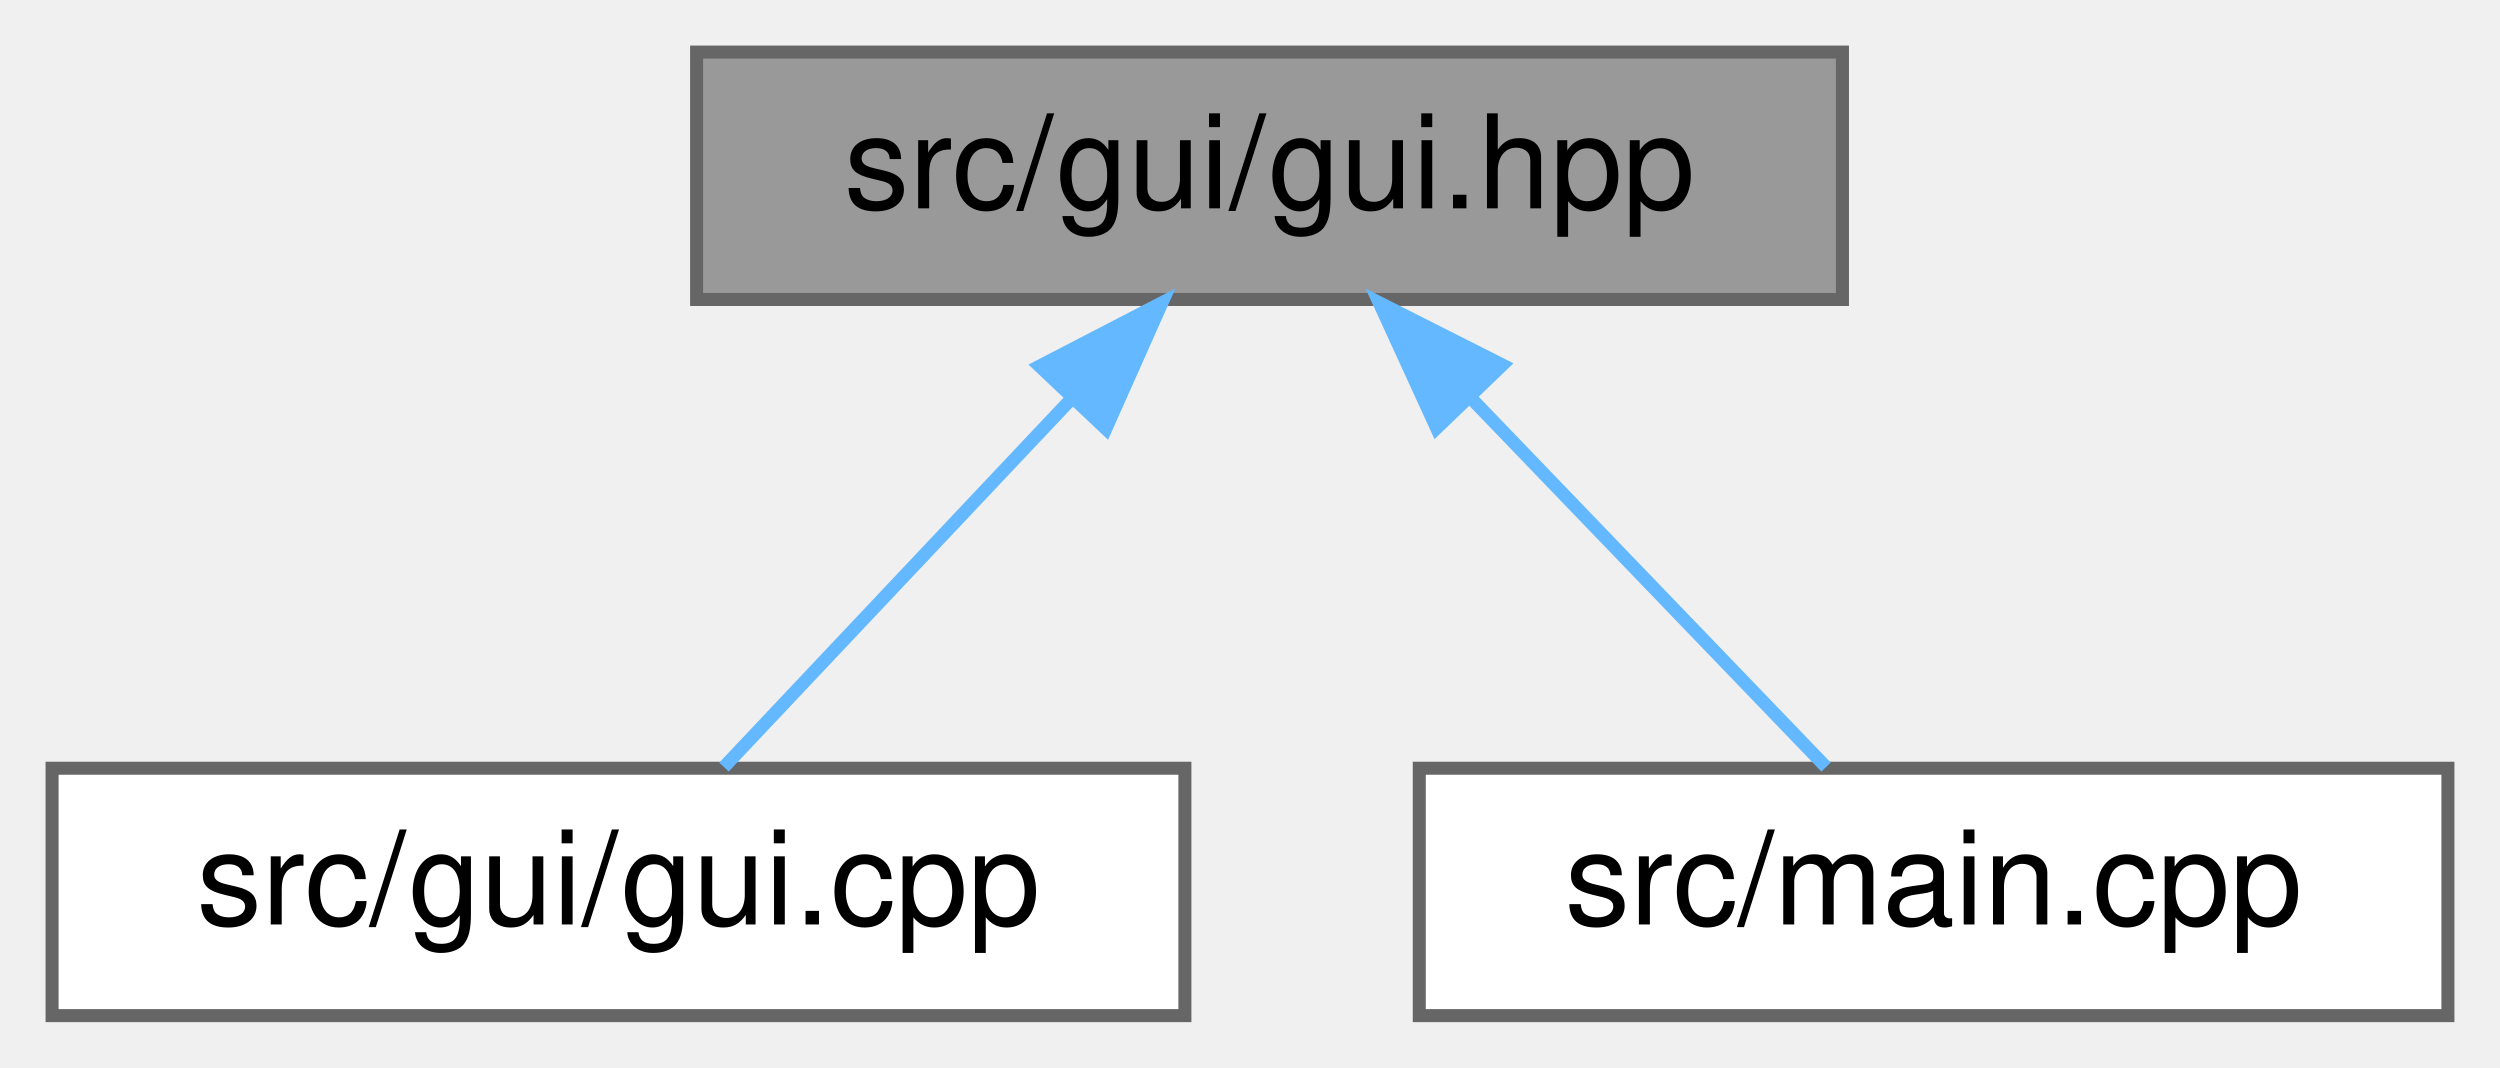
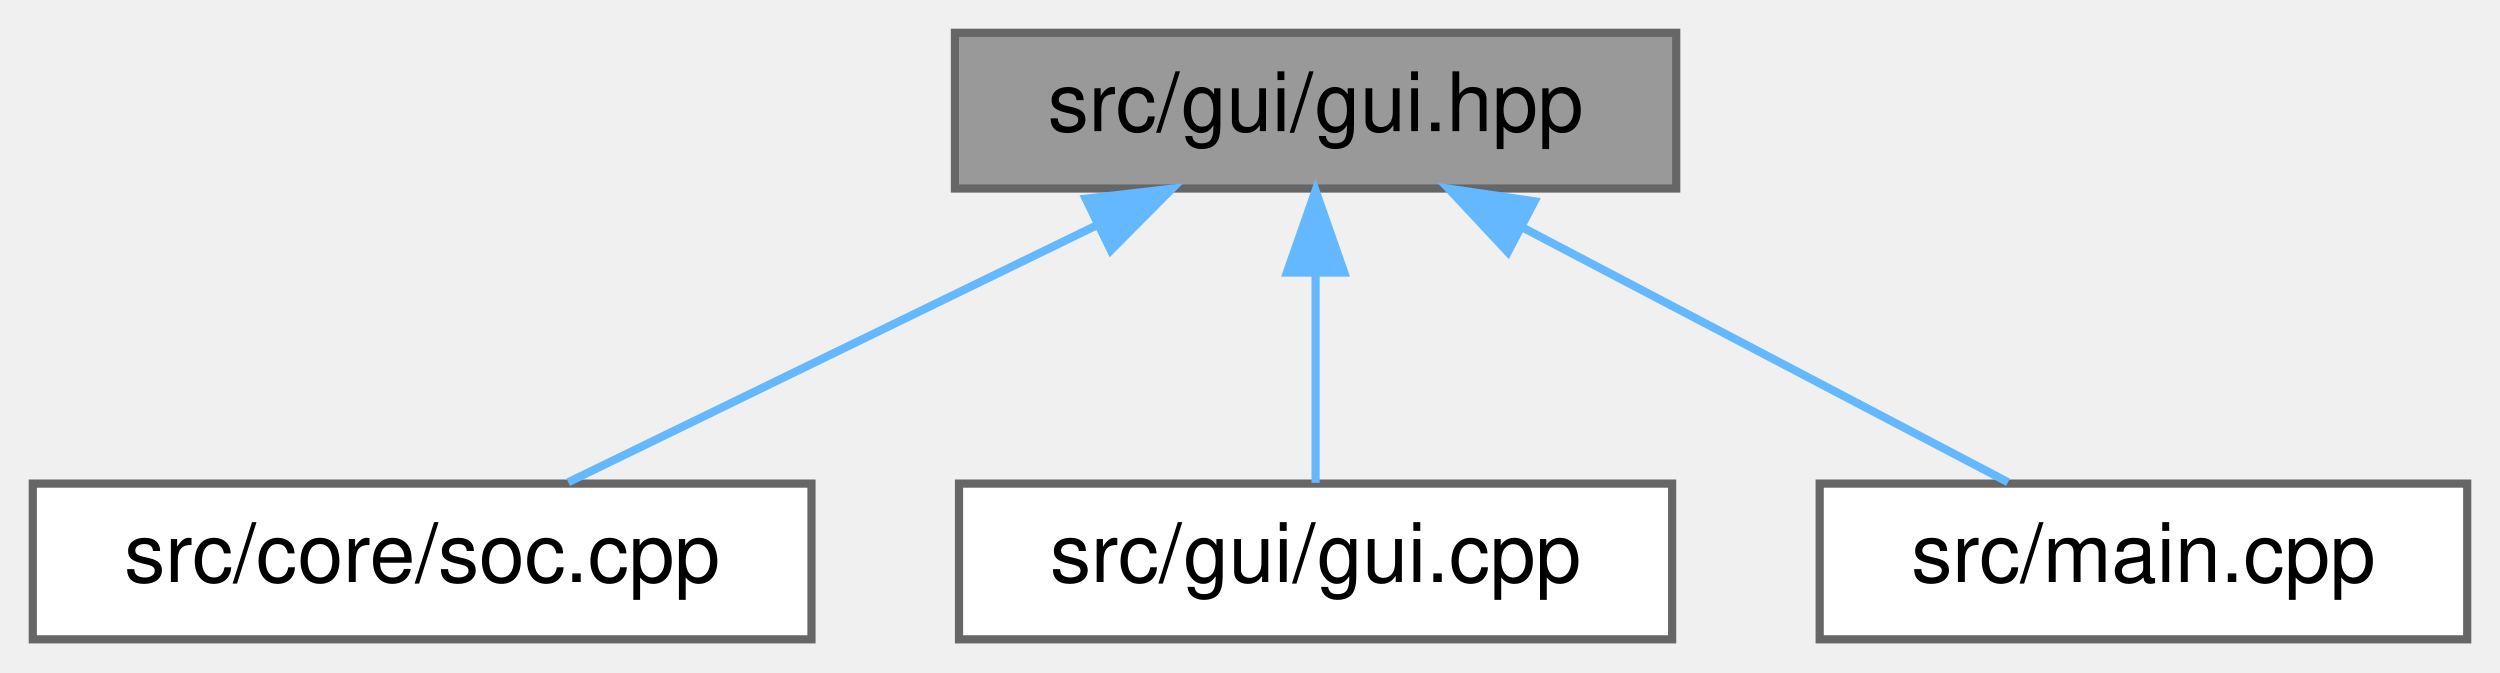
- <svg xmlns="http://www.w3.org/2000/svg" xmlns:xlink="http://www.w3.org/1999/xlink" width="192pt" height="82pt" viewBox="0.00 0.00 192.00 82.00">
+ <svg xmlns="http://www.w3.org/2000/svg" xmlns:xlink="http://www.w3.org/1999/xlink" width="305pt" height="82pt" viewBox="0.00 0.00 305.00 82.00">
  <g id="graph0" class="graph" transform="scale(1 1) rotate(0) translate(4 78)">
    <g id="Node000001" class="node">
      <g id="a_Node000001">
        <a xlink:title="This file defines the main GUI entry function that takes care of creating and rendering all windows.">
-           <polygon fill="#999999" stroke="#666666" points="137.5,-74 49.5,-74 49.5,-55 137.5,-55 137.5,-74" />
-           <text text-anchor="middle" x="93.5" y="-62" font-family="Helvetica,sans-Serif" font-size="10.00">src/gui/gui.hpp</text>
+           <polygon fill="#999999" stroke="#666666" points="200.5,-74 112.5,-74 112.5,-55 200.5,-55 200.5,-74" />
+           <text text-anchor="middle" x="156.5" y="-62" font-family="Helvetica,sans-Serif" font-size="10.00">src/gui/gui.hpp</text>
        </a>
      </g>
    </g>
    <g id="Node000002" class="node">
      <g id="a_Node000002">
-         <a xlink:href="gui_8cpp.html" target="_top" xlink:title="This file implements the main GUI entry function that takes care of creating and rendering all window...">
-           <polygon fill="white" stroke="#666666" points="87,-19 0,-19 0,0 87,0 87,-19" />
-           <text text-anchor="middle" x="43.5" y="-7" font-family="Helvetica,sans-Serif" font-size="10.00">src/gui/gui.cpp</text>
+         <a xlink:href="soc_8cpp.html" target="_top" xlink:title=" ">
+           <polygon fill="white" stroke="#666666" points="95,-19 0,-19 0,0 95,0 95,-19" />
+           <text text-anchor="middle" x="47.5" y="-7" font-family="Helvetica,sans-Serif" font-size="10.00">src/core/soc.cpp</text>
        </a>
      </g>
    </g>
    <g id="edge1_Node000001_Node000002" class="edge">
      <g id="a_edge1_Node000001_Node000002">
        <a xlink:title=" ">
-           <path fill="none" stroke="#63b8ff" d="M78.16,-47.24C69.4,-37.95 58.76,-26.68 51.6,-19.09" />
-           <polygon fill="#63b8ff" stroke="#63b8ff" points="75.84,-49.88 85.24,-54.75 80.93,-45.07 75.84,-49.88" />
+           <path fill="none" stroke="#63b8ff" d="M129.77,-50.5C109.71,-40.75 82.82,-27.68 65.33,-19.17" />
+           <polygon fill="#63b8ff" stroke="#63b8ff" points="128.46,-53.76 138.99,-54.98 131.52,-47.46 128.46,-53.76" />
        </a>
      </g>
    </g>
    <g id="Node000003" class="node">
      <g id="a_Node000003">
-         <a xlink:href="main_8cpp.html" target="_top" xlink:title="This file defines and implements the main function of the application.">
-           <polygon fill="white" stroke="#666666" points="184,-19 105,-19 105,0 184,0 184,-19" />
-           <text text-anchor="middle" x="144.5" y="-7" font-family="Helvetica,sans-Serif" font-size="10.00">src/main.cpp</text>
+         <a xlink:href="gui_8cpp.html" target="_top" xlink:title="This file implements the main GUI entry function that takes care of creating and rendering all window...">
+           <polygon fill="white" stroke="#666666" points="200,-19 113,-19 113,0 200,0 200,-19" />
+           <text text-anchor="middle" x="156.5" y="-7" font-family="Helvetica,sans-Serif" font-size="10.00">src/gui/gui.cpp</text>
        </a>
      </g>
    </g>
    <g id="edge2_Node000001_Node000003" class="edge">
      <g id="a_edge2_Node000001_Node000003">
        <a xlink:title=" ">
-           <path fill="none" stroke="#63b8ff" d="M108.88,-47.52C117.87,-38.18 128.86,-26.75 136.24,-19.09" />
-           <polygon fill="#63b8ff" stroke="#63b8ff" points="106.33,-45.12 101.92,-54.75 111.38,-49.97 106.33,-45.12" />
+           <path fill="none" stroke="#63b8ff" d="M156.5,-44.66C156.5,-35.93 156.5,-25.99 156.5,-19.09" />
+           <polygon fill="#63b8ff" stroke="#63b8ff" points="153,-44.75 156.5,-54.75 160,-44.75 153,-44.75" />
+         </a>
+       </g>
+     </g>
+     <g id="Node000004" class="node">
+       <g id="a_Node000004">
+         <a xlink:href="main_8cpp.html" target="_top" xlink:title="This file defines and implements the main function of the application.">
+           <polygon fill="white" stroke="#666666" points="297,-19 218,-19 218,0 297,0 297,-19" />
+           <text text-anchor="middle" x="257.5" y="-7" font-family="Helvetica,sans-Serif" font-size="10.00">src/main.cpp</text>
+         </a>
+       </g>
+     </g>
+     <g id="edge3_Node000001_Node000004" class="edge">
+       <g id="a_edge3_Node000001_Node000004">
+         <a xlink:title=" ">
+           <path fill="none" stroke="#63b8ff" d="M181.78,-50.23C200.3,-40.51 224.92,-27.6 240.98,-19.17" />
+           <polygon fill="#63b8ff" stroke="#63b8ff" points="179.96,-47.24 172.73,-54.98 183.21,-53.44 179.96,-47.24" />
        </a>
      </g>
    </g>
  </g>
</svg>
